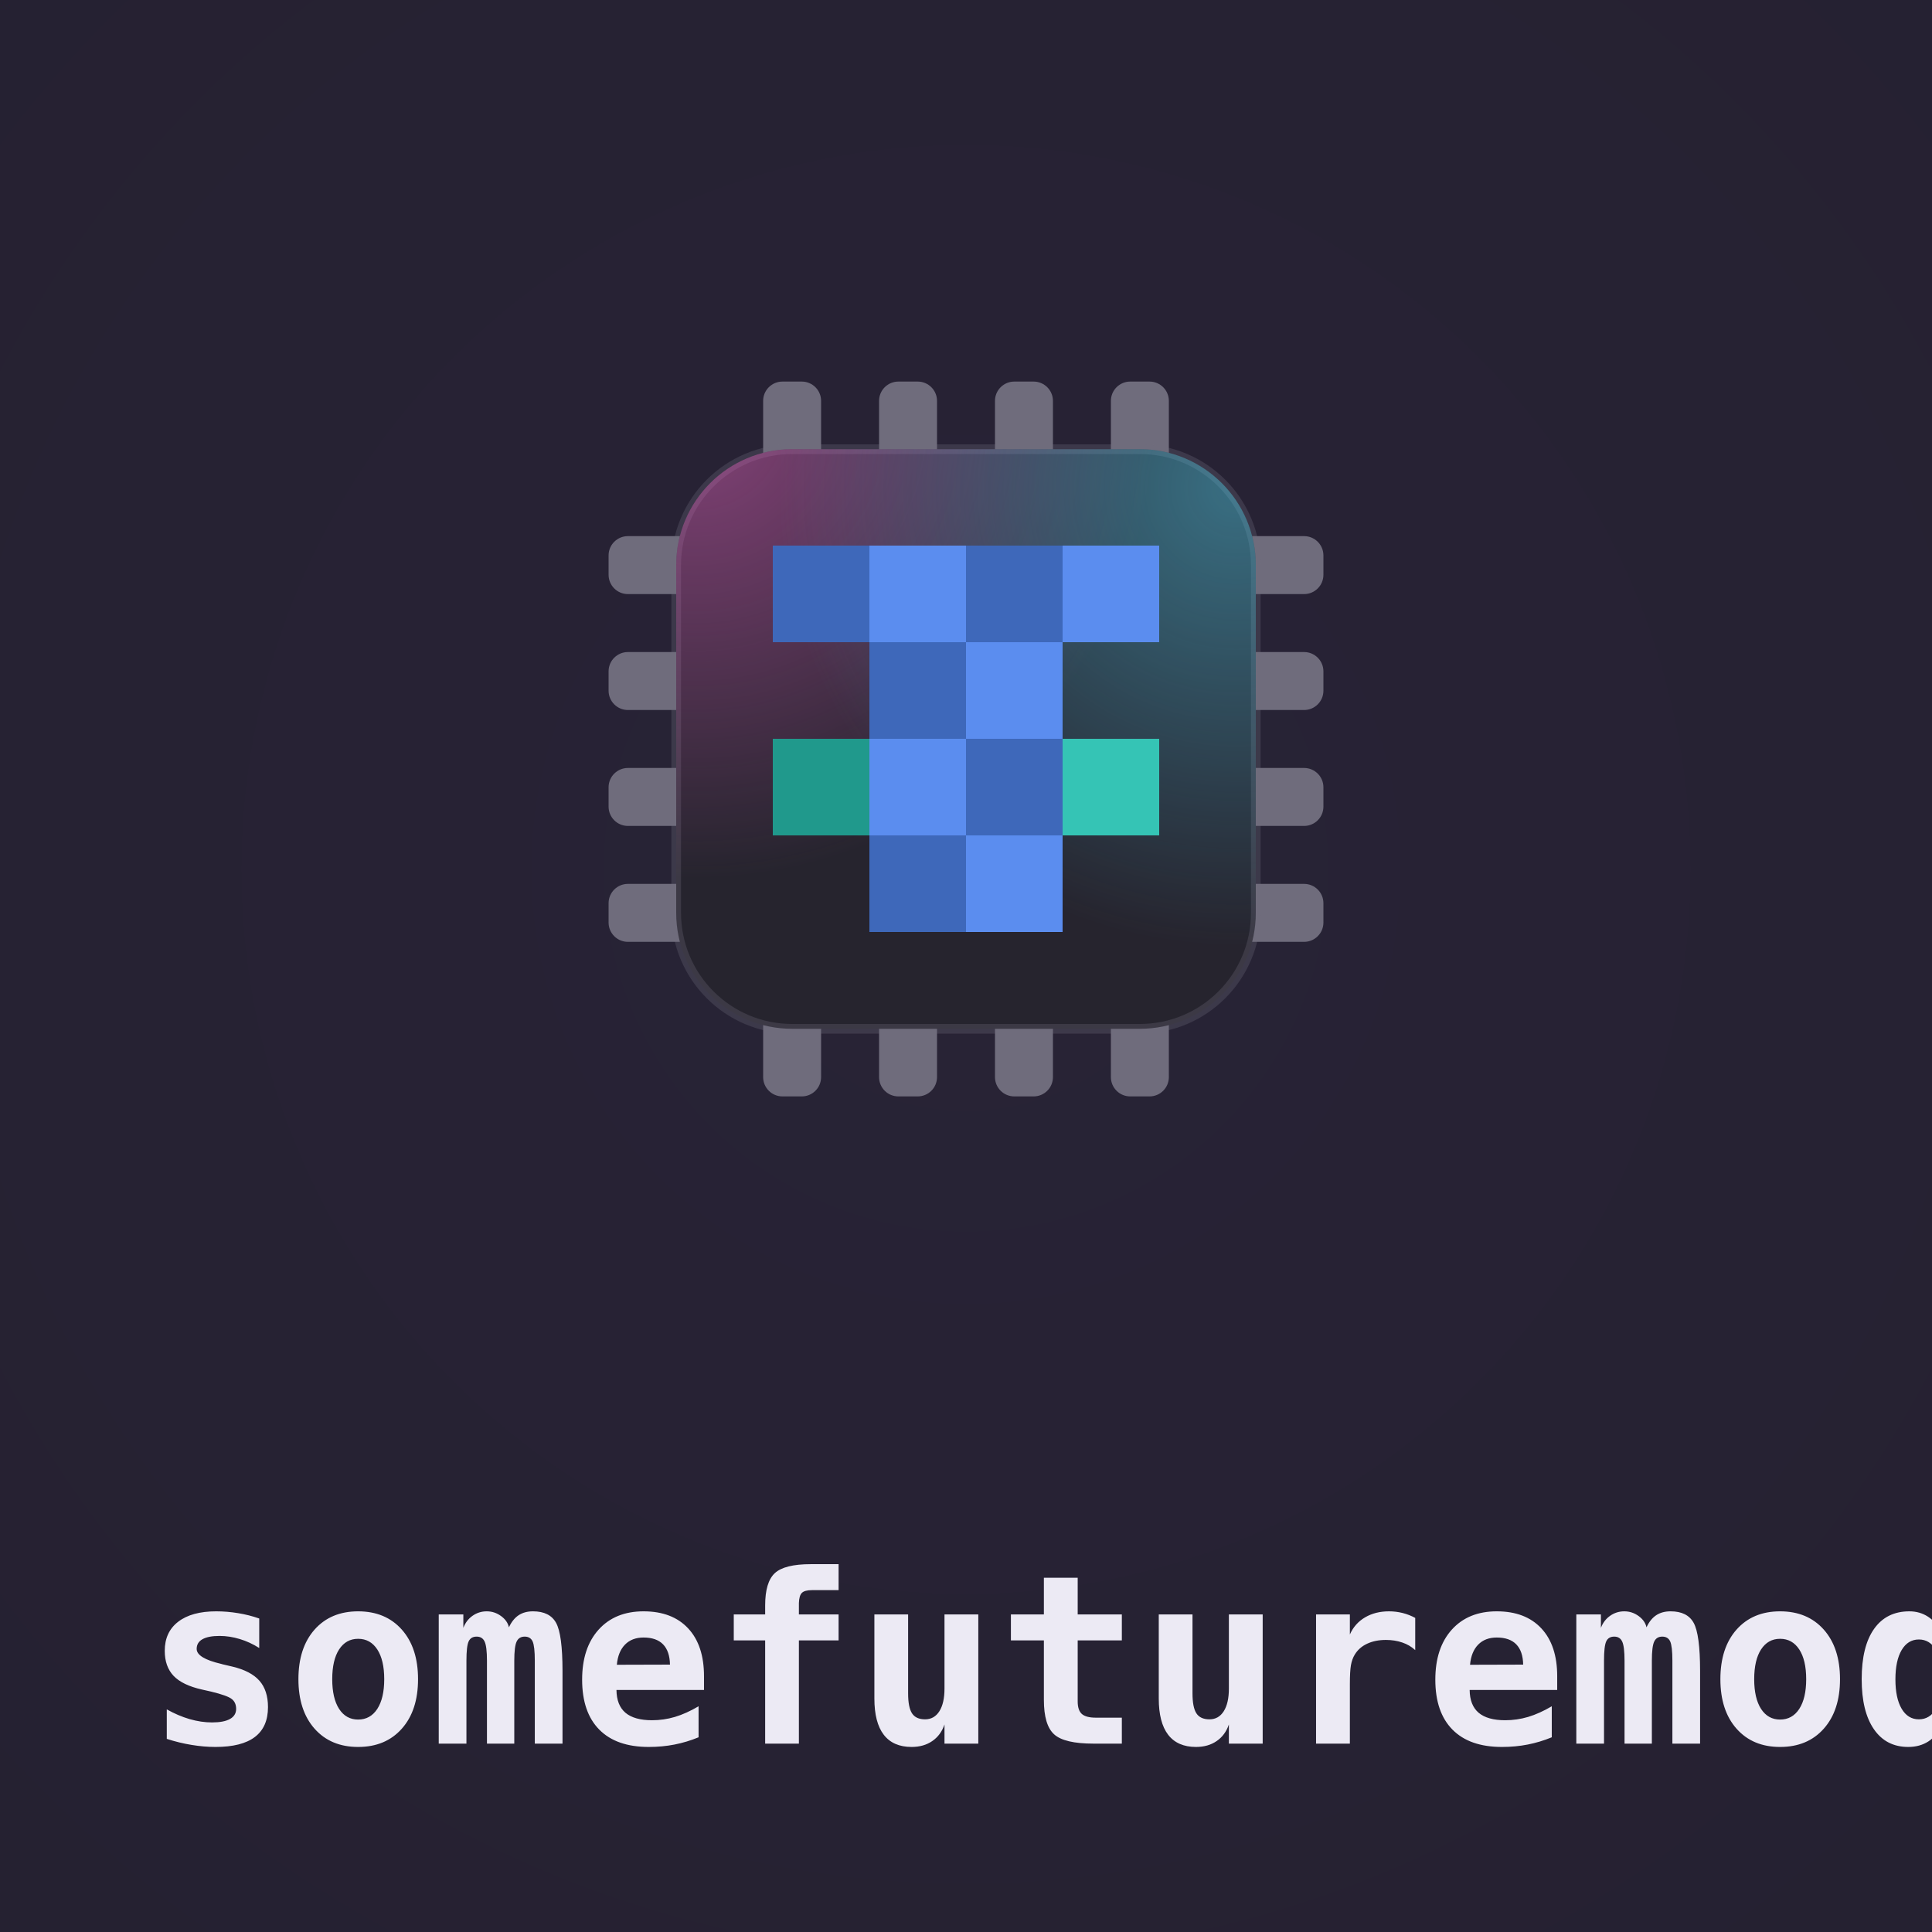
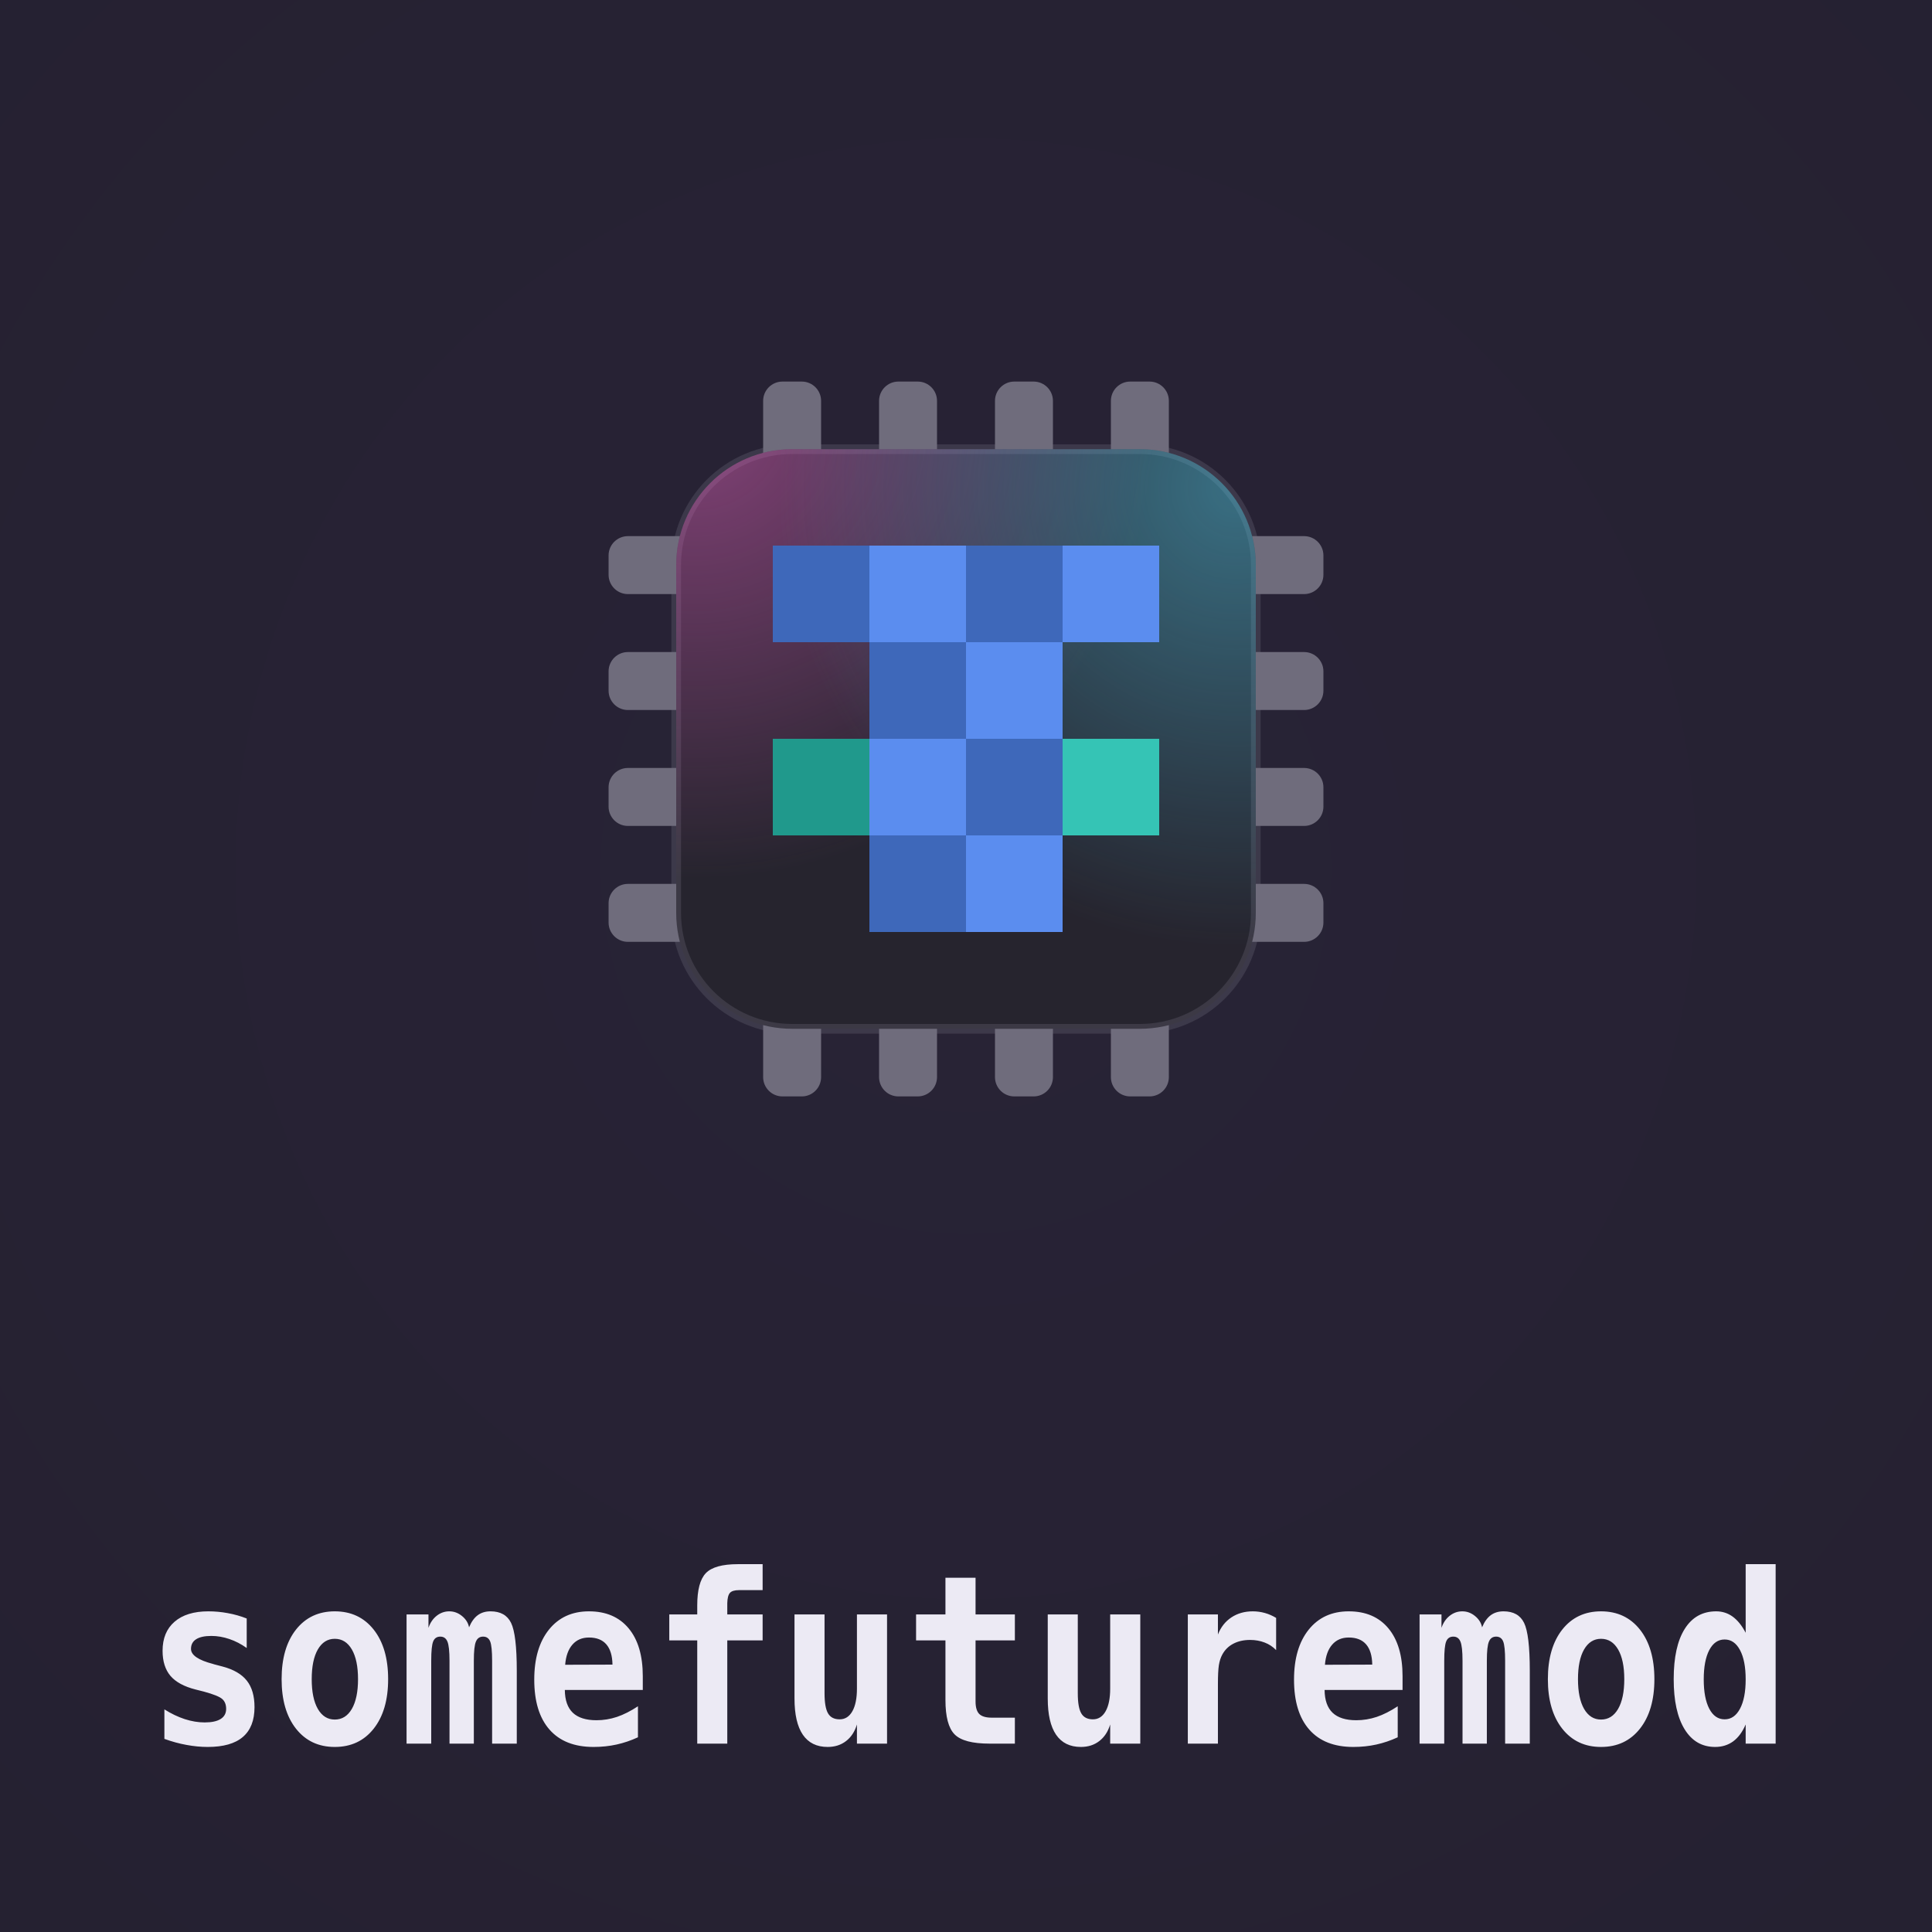
<svg xmlns="http://www.w3.org/2000/svg" viewBox="0 0 400 400" role="img" aria-label="somefuturemod lockup">
  <defs>
-     <radialGradient id="vg-somefuturemod" gradientUnits="userSpaceOnUse" cx="200" cy="180" r="300">
+     <radialGradient id="lockup-somefuturemod-vignette" cx="0.5" cy="0.45" r="0.75">
      <stop offset="0" stop-color="#282336" />
      <stop offset="1" stop-color="#252131" />
    </radialGradient>
-     <clipPath id="lb-somefuturemod">
-       <rect x="140" y="93" width="120" height="120" rx="24" />
+     <clipPath id="lockup-somefuturemod-body">
+       <rect x="20" y="20" width="120" height="120" rx="24" />
    </clipPath>
-     <radialGradient id="lg-somefuturemod-0" gradientUnits="userSpaceOnUse" cx="144" cy="87" r="95">
+     <radialGradient id="lockup-somefuturemod-beam0" gradientUnits="userSpaceOnUse" cx="24" cy="14" r="95">
      <stop offset="0" stop-color="#e05fc0" stop-opacity="0.5" />
      <stop offset="1" stop-color="#e05fc0" stop-opacity="0" />
    </radialGradient>
-     <radialGradient id="lg-somefuturemod-1" gradientUnits="userSpaceOnUse" cx="256" cy="101" r="95">
+     <radialGradient id="lockup-somefuturemod-beam1" gradientUnits="userSpaceOnUse" cx="136" cy="28" r="95">
      <stop offset="0" stop-color="#4fc9e8" stop-opacity="0.45" />
      <stop offset="1" stop-color="#4fc9e8" stop-opacity="0" />
    </radialGradient>
  </defs>
-   <rect width="400" height="400" fill="url(#vg-somefuturemod)" />
-   <g fill="#6f6c7c">
-     <rect x="158" y="79" width="12" height="20" rx="4" />
-     <rect x="158" y="207" width="12" height="20" rx="4" />
-     <rect x="126" y="111" width="20" height="12" rx="4" />
-     <rect x="254" y="111" width="20" height="12" rx="4" />
-     <rect x="182" y="79" width="12" height="20" rx="4" />
-     <rect x="182" y="207" width="12" height="20" rx="4" />
-     <rect x="126" y="135" width="20" height="12" rx="4" />
-     <rect x="254" y="135" width="20" height="12" rx="4" />
-     <rect x="206" y="79" width="12" height="20" rx="4" />
-     <rect x="206" y="207" width="12" height="20" rx="4" />
-     <rect x="126" y="159" width="20" height="12" rx="4" />
-     <rect x="254" y="159" width="20" height="12" rx="4" />
-     <rect x="230" y="79" width="12" height="20" rx="4" />
-     <rect x="230" y="207" width="12" height="20" rx="4" />
-     <rect x="126" y="183" width="20" height="12" rx="4" />
-     <rect x="254" y="183" width="20" height="12" rx="4" />
+   <rect width="400" height="400" fill="url(#lockup-somefuturemod-vignette)" />
+   <g transform="translate(120 73)">
+     <g fill="#6f6c7c">
+       <rect x="38" y="6" width="12" height="20" rx="4" />
+       <rect x="38" y="134" width="12" height="20" rx="4" />
+       <rect x="6" y="38" width="20" height="12" rx="4" />
+       <rect x="134" y="38" width="20" height="12" rx="4" />
+       <rect x="62" y="6" width="12" height="20" rx="4" />
+       <rect x="62" y="134" width="12" height="20" rx="4" />
+       <rect x="6" y="62" width="20" height="12" rx="4" />
+       <rect x="134" y="62" width="20" height="12" rx="4" />
+       <rect x="86" y="6" width="12" height="20" rx="4" />
+       <rect x="86" y="134" width="12" height="20" rx="4" />
+       <rect x="6" y="86" width="20" height="12" rx="4" />
+       <rect x="134" y="86" width="20" height="12" rx="4" />
+       <rect x="110" y="6" width="12" height="20" rx="4" />
+       <rect x="110" y="134" width="12" height="20" rx="4" />
+       <rect x="6" y="110" width="20" height="12" rx="4" />
+       <rect x="134" y="110" width="20" height="12" rx="4" />
+     </g>
+     <rect x="20" y="20" width="120" height="120" rx="24" fill="#26242e" stroke="#6f6c7c" stroke-opacity="0.3" stroke-width="2" />
+     <g clip-path="url(#lockup-somefuturemod-body)">
+       <rect width="160" height="160" fill="url(#lockup-somefuturemod-beam0)" />
+       <rect width="160" height="160" fill="url(#lockup-somefuturemod-beam1)" />
+     </g>
+     <g shape-rendering="crispEdges">
+       <rect x="40" y="40" width="20" height="20" fill="#3e68ba" />
+       <rect x="60" y="40" width="20" height="20" fill="#5b8def" />
+       <rect x="80" y="40" width="20" height="20" fill="#3e68ba" />
+       <rect x="100" y="40" width="20" height="20" fill="#5b8def" />
+       <rect x="60" y="60" width="20" height="20" fill="#3e68ba" />
+       <rect x="80" y="60" width="20" height="20" fill="#5b8def" />
+       <rect x="40" y="80" width="20" height="20" fill="#20998c" />
+       <rect x="60" y="80" width="20" height="20" fill="#5b8def" />
+       <rect x="80" y="80" width="20" height="20" fill="#3e68ba" />
+       <rect x="100" y="80" width="20" height="20" fill="#35c4b5" />
+       <rect x="60" y="100" width="20" height="20" fill="#3e68ba" />
+       <rect x="80" y="100" width="20" height="20" fill="#5b8def" />
+     </g>
  </g>
-   <rect x="140" y="93" width="120" height="120" rx="24" fill="#26242e" stroke="#6f6c7c" stroke-opacity="0.3" stroke-width="2" />
-   <g clip-path="url(#lb-somefuturemod)">
-     <rect x="140" y="93" width="120" height="120" fill="url(#lg-somefuturemod-0)" />
-     <rect x="140" y="93" width="120" height="120" fill="url(#lg-somefuturemod-1)" />
-   </g>
-   <g shape-rendering="crispEdges">
-     <rect x="160" y="113" width="20" height="20" fill="#3e68ba" />
-     <rect x="180" y="113" width="20" height="20" fill="#5b8def" />
-     <rect x="200" y="113" width="20" height="20" fill="#3e68ba" />
-     <rect x="220" y="113" width="20" height="20" fill="#5b8def" />
-     <rect x="180" y="133" width="20" height="20" fill="#3e68ba" />
-     <rect x="200" y="133" width="20" height="20" fill="#5b8def" />
-     <rect x="160" y="153" width="20" height="20" fill="#20998c" />
-     <rect x="180" y="153" width="20" height="20" fill="#5b8def" />
-     <rect x="200" y="153" width="20" height="20" fill="#3e68ba" />
-     <rect x="220" y="153" width="20" height="20" fill="#35c4b5" />
-     <rect x="180" y="173" width="20" height="20" fill="#3e68ba" />
-     <rect x="200" y="173" width="20" height="20" fill="#5b8def" />
-   </g>
-   <text x="30.0" y="361" textLength="340.0" lengthAdjust="spacingAndGlyphs" font-family="'JetBrains Mono','Cascadia Code',ui-monospace,Menlo,Consolas,monospace" font-weight="700" font-size="48.9" fill="#eceaf4">somefuturemod</text>
+   <text transform="translate(30.0 361.0) scale(0.8905 1)" textLength="381.8" lengthAdjust="spacingAndGlyphs" font-family="'JetBrains Mono','Cascadia Code',ui-monospace,Menlo,Consolas,monospace" font-weight="700" font-size="48.9" fill="#eceaf4">somefuturemod</text>
</svg>
